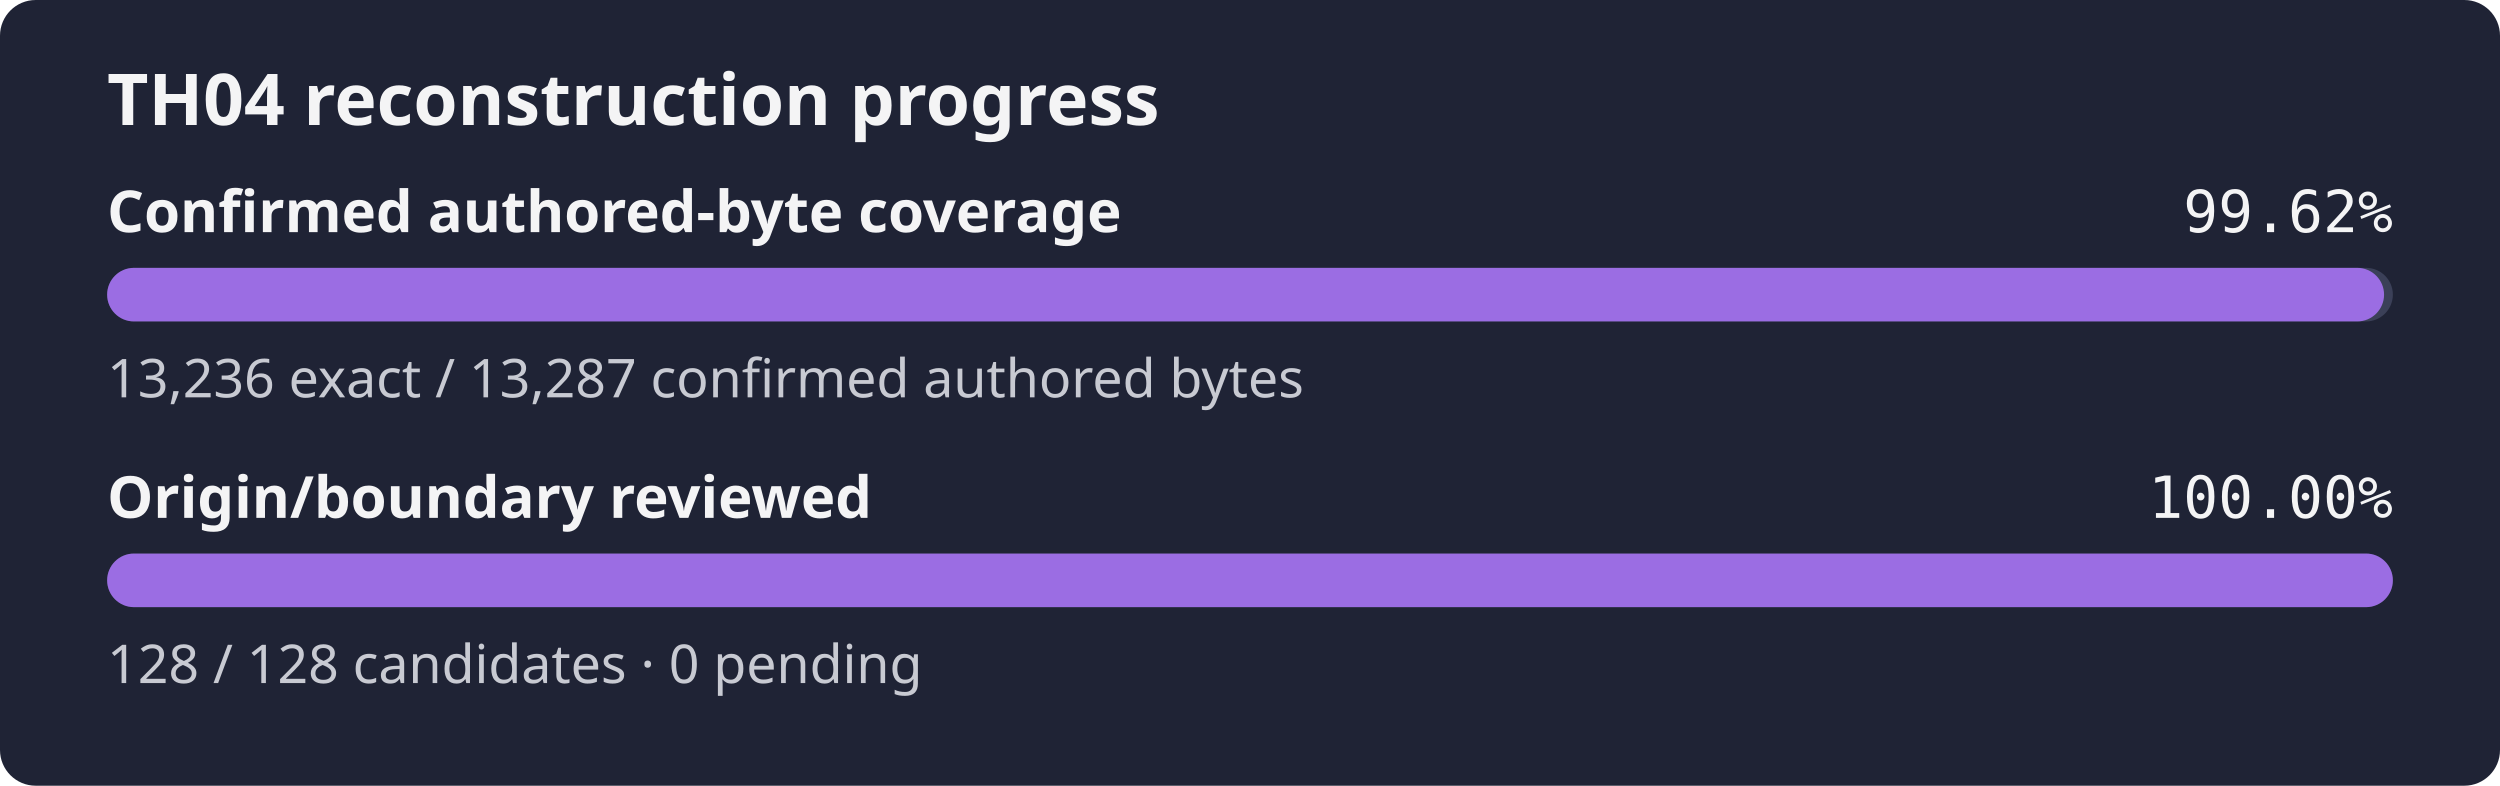
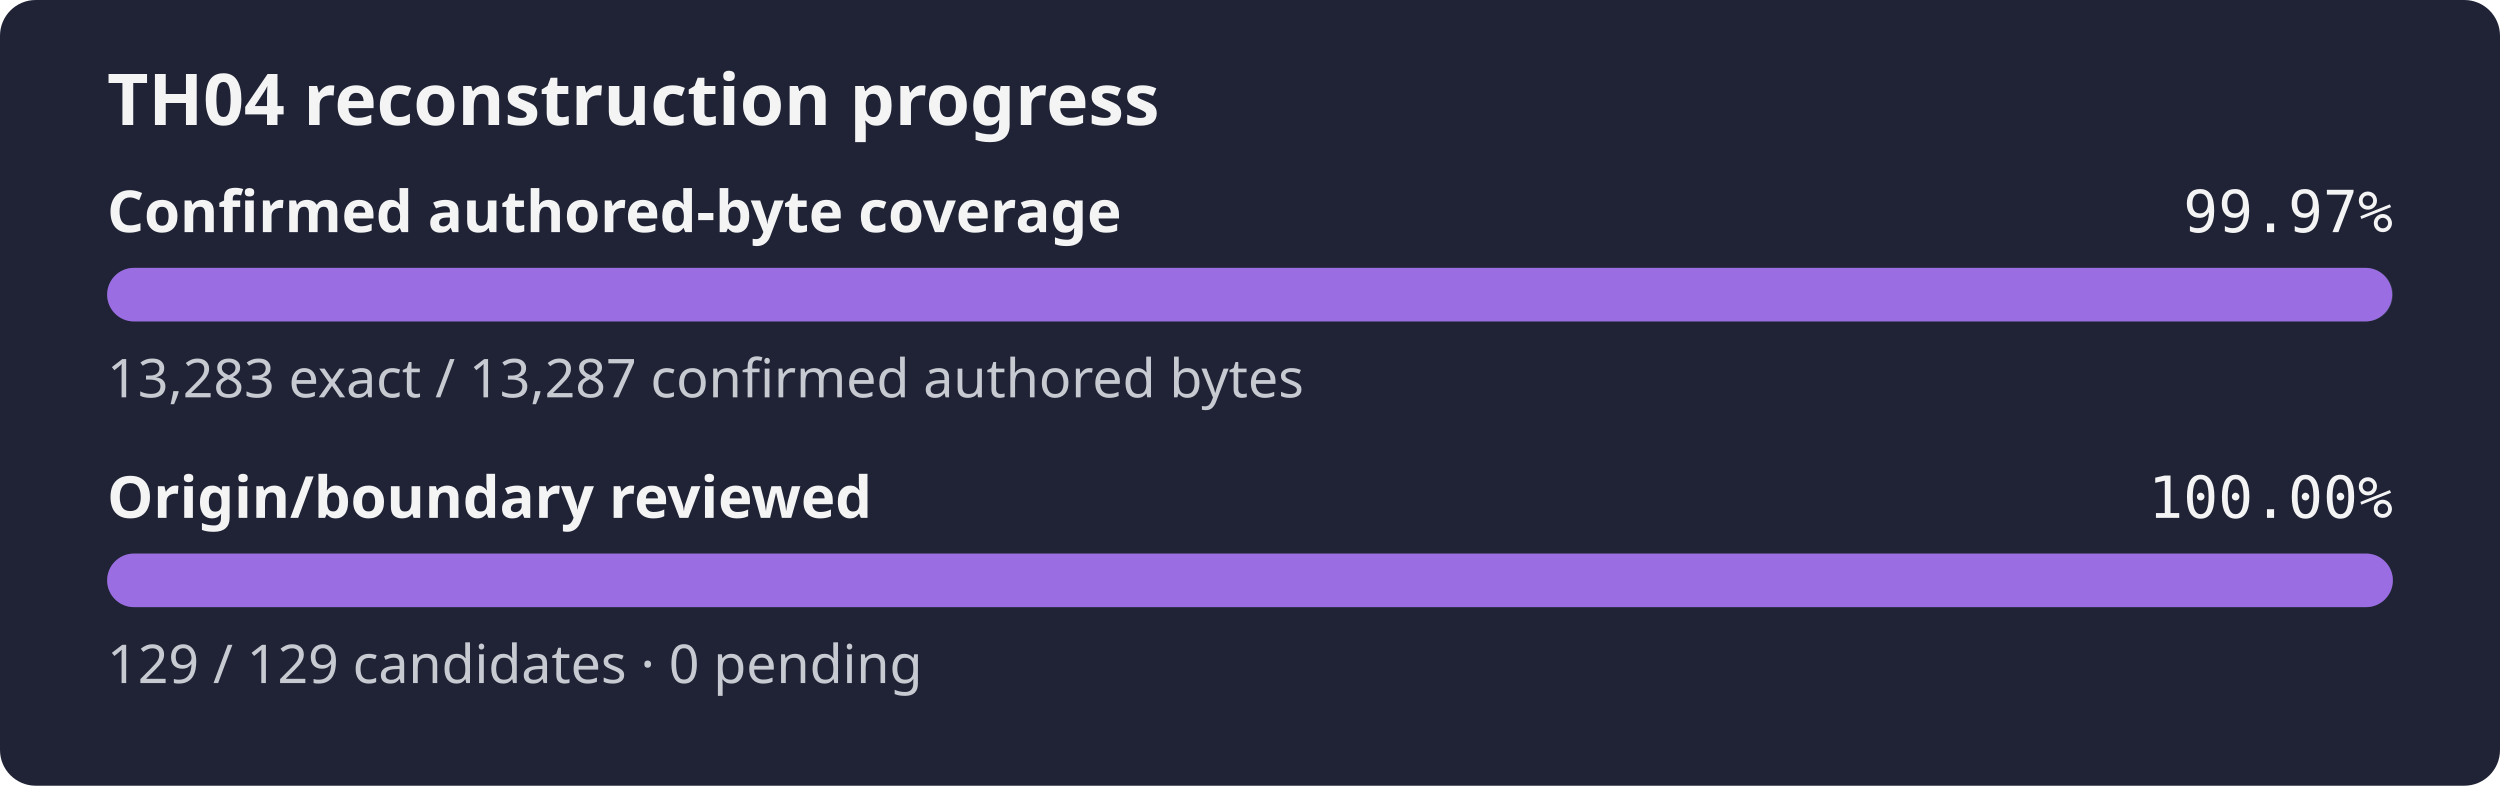
- <svg xmlns="http://www.w3.org/2000/svg" width="560" height="176" role="img" aria-label="TH04 reconstruction progress: 99.62% of the confirmed authored-byte set is exact, origin review 100.00%">
+ <svg xmlns="http://www.w3.org/2000/svg" width="560" height="176" role="img" aria-label="TH04 reconstruction progress: 99.97% of the confirmed authored-byte set is exact, origin review 100.00%">
  <rect width="560" height="176" rx="8" fill="#1f2335" />
  <text x="24" y="28" fill="#f4f4f5" font-family="sans-serif" font-size="16" font-weight="600">TH04 reconstruction progress</text>
  <text x="24" y="52" fill="#f4f4f5" font-family="sans-serif" font-size="13" font-weight="600">Confirmed authored-byte coverage</text>
-   <text x="536" y="52" fill="#f4f4f5" text-anchor="end" font-family="monospace" font-size="13">99.62%</text>
+   <text x="536" y="52" fill="#f4f4f5" text-anchor="end" font-family="monospace" font-size="13">99.97%</text>
  <rect x="24" y="60" width="512" height="12" rx="6" fill="#3b4058" />
-   <rect x="24" y="60" width="510.03" height="12" rx="6" fill="#9b6de3" />
-   <text x="24" y="89" fill="#c8cad2" font-family="sans-serif" font-size="12">13,236 exact / 13,287 confirmed authored bytes</text>
+   <rect x="24" y="60" width="511.85" height="12" rx="6" fill="#9b6de3" />
+   <text x="24" y="89" fill="#c8cad2" font-family="sans-serif" font-size="12">13,283 exact / 13,287 confirmed authored bytes</text>
  <text x="24" y="116" fill="#f4f4f5" font-family="sans-serif" font-size="13" font-weight="600">Origin/boundary reviewed</text>
  <text x="536" y="116" fill="#f4f4f5" text-anchor="end" font-family="monospace" font-size="13">100.00%</text>
  <rect x="24" y="124" width="512" height="12" rx="6" fill="#3b4058" />
  <rect x="24" y="124" width="512.00" height="12" rx="6" fill="#9b6de3" />
-   <text x="24" y="153" fill="#c8cad2" font-family="sans-serif" font-size="12">128 / 128 candidates · 0 pending</text>
+   <text x="24" y="153" fill="#c8cad2" font-family="sans-serif" font-size="12">129 / 129 candidates · 0 pending</text>
</svg>
